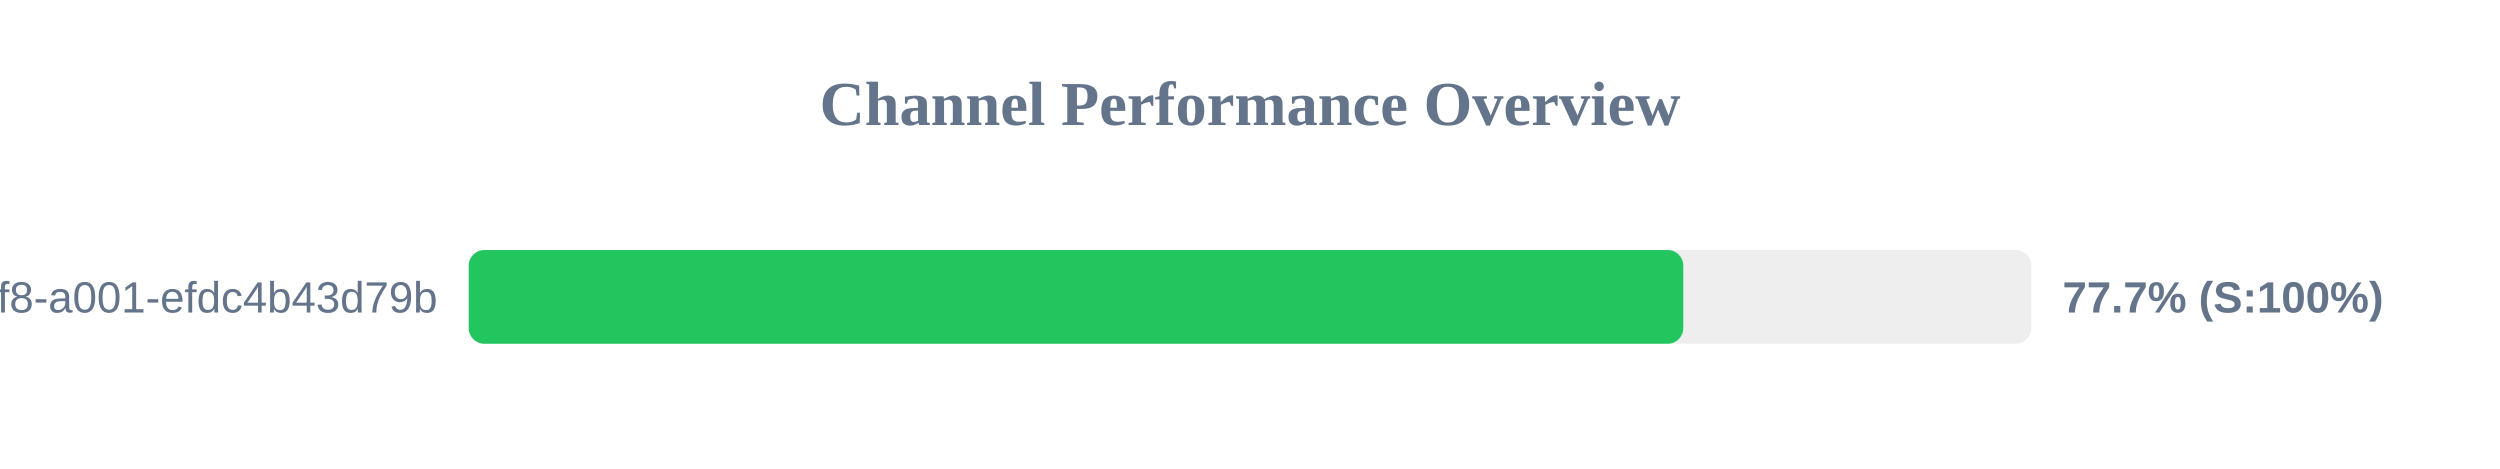
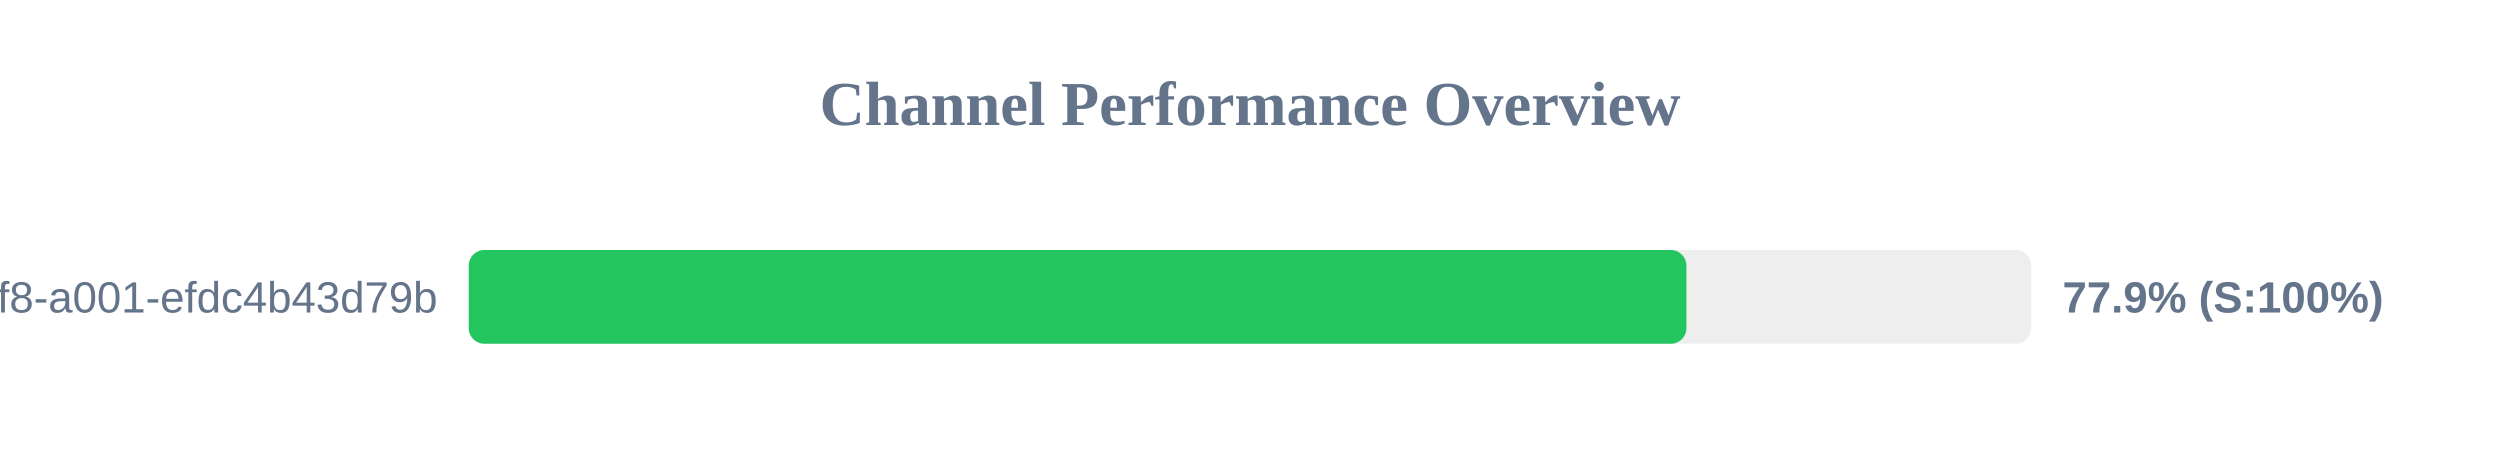
<svg xmlns="http://www.w3.org/2000/svg" width="800" height="150" version="1.1">
  <style>
        .row { font: 14px Arial; fill: #64748b; }
        .score { font: bold 14px Arial; fill: #64748b; }
    </style>
  <text x="400" y="40" text-anchor="middle" font-size="20px" font-weight="bold" fill="#64748b">Channel Performance Overview</text>
  <rect x="150" y="80" width="500" height="30" fill="#eee" rx="5" />
-   <rect x="150" y="80" width="388.65" height="30" fill="#22c55e" rx="5" />
+   <rect x="150" y="80" width="389.65" height="30" fill="#22c55e" rx="5" />
  <text x="140" y="100" text-anchor="end" class="row">?uuid=1fdb6b30-5371-4ff8-a001-efdc4b43d79b</text>
-   <text x="660" y="100" text-anchor="start" class="score">77.7% (S:100%)</text>
+   <text x="660" y="100" text-anchor="start" class="score">77.9% (S:100%)</text>
</svg>
